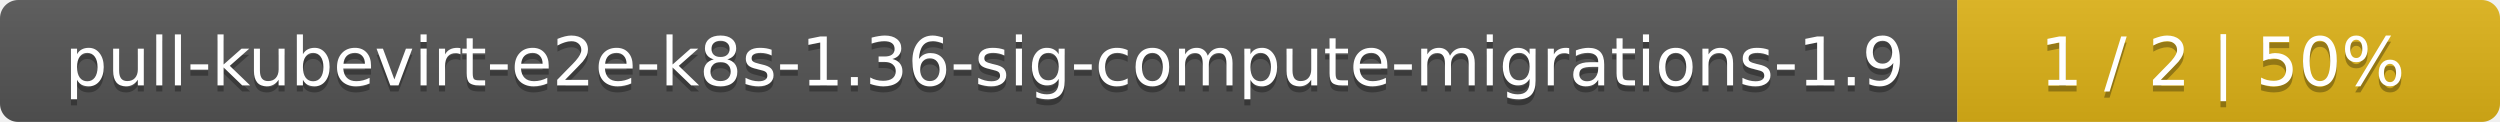
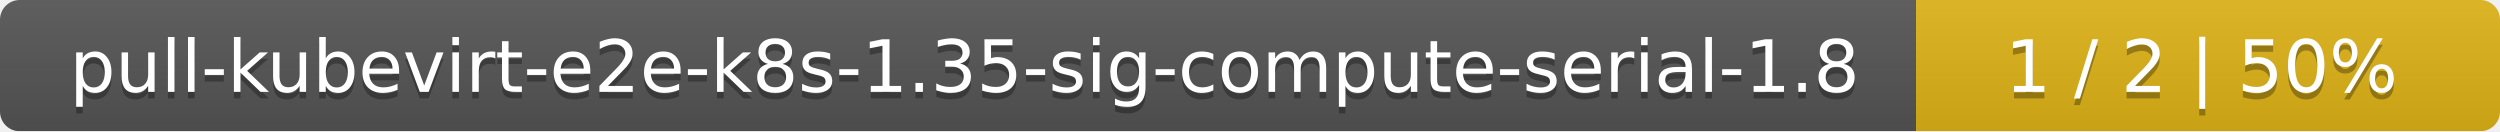
- <svg xmlns="http://www.w3.org/2000/svg" width="410" height="20">
+ <svg xmlns="http://www.w3.org/2000/svg" width="381" height="20">
  <linearGradient id="smooth" x2="0" y2="100%">
    <stop offset="0" stop-color="#bbb" stop-opacity=".1" />
    <stop offset="1" stop-opacity=".1" />
  </linearGradient>
  <mask id="round">
-     <rect width="410" height="20" rx="3" fill="#fff" />
+     <rect width="381" height="20" rx="3" fill="#fff" />
  </mask>
  <g mask="url(#round)">
-     <rect width="321" height="20" fill="#555" />
-     <rect x="321" width="89" height="20" fill="#dfb317" />
-     <rect width="410" height="20" fill="url(#smooth)" />
+     <rect width="292" height="20" fill="#555" />
+     <rect x="292" width="89" height="20" fill="#dfb317" />
+     <rect width="381" height="20" fill="url(#smooth)" />
  </g>
  <g fill="#fff" text-anchor="middle" font-family="DejaVu Sans,Verdana,Geneva,sans-serif" font-size="11">
-     <text x="161.5" y="15" fill="#010101" fill-opacity=".3">pull-kubevirt-e2e-k8s-1.36-sig-compute-migrations-1.9</text>
-     <text x="161.5" y="14">pull-kubevirt-e2e-k8s-1.36-sig-compute-migrations-1.9</text>
-     <text x="364.5" y="15" fill="#010101" fill-opacity=".3">1 / 2    |    50%</text>
-     <text x="364.5" y="14">1 / 2    |    50%</text>
+     <text x="147" y="15" fill="#010101" fill-opacity=".3">pull-kubevirt-e2e-k8s-1.35-sig-compute-serial-1.8</text>
+     <text x="147" y="14">pull-kubevirt-e2e-k8s-1.35-sig-compute-serial-1.8</text>
+     <text x="335.5" y="15" fill="#010101" fill-opacity=".3">1 / 2    |    50%</text>
+     <text x="335.5" y="14">1 / 2    |    50%</text>
  </g>
</svg>
